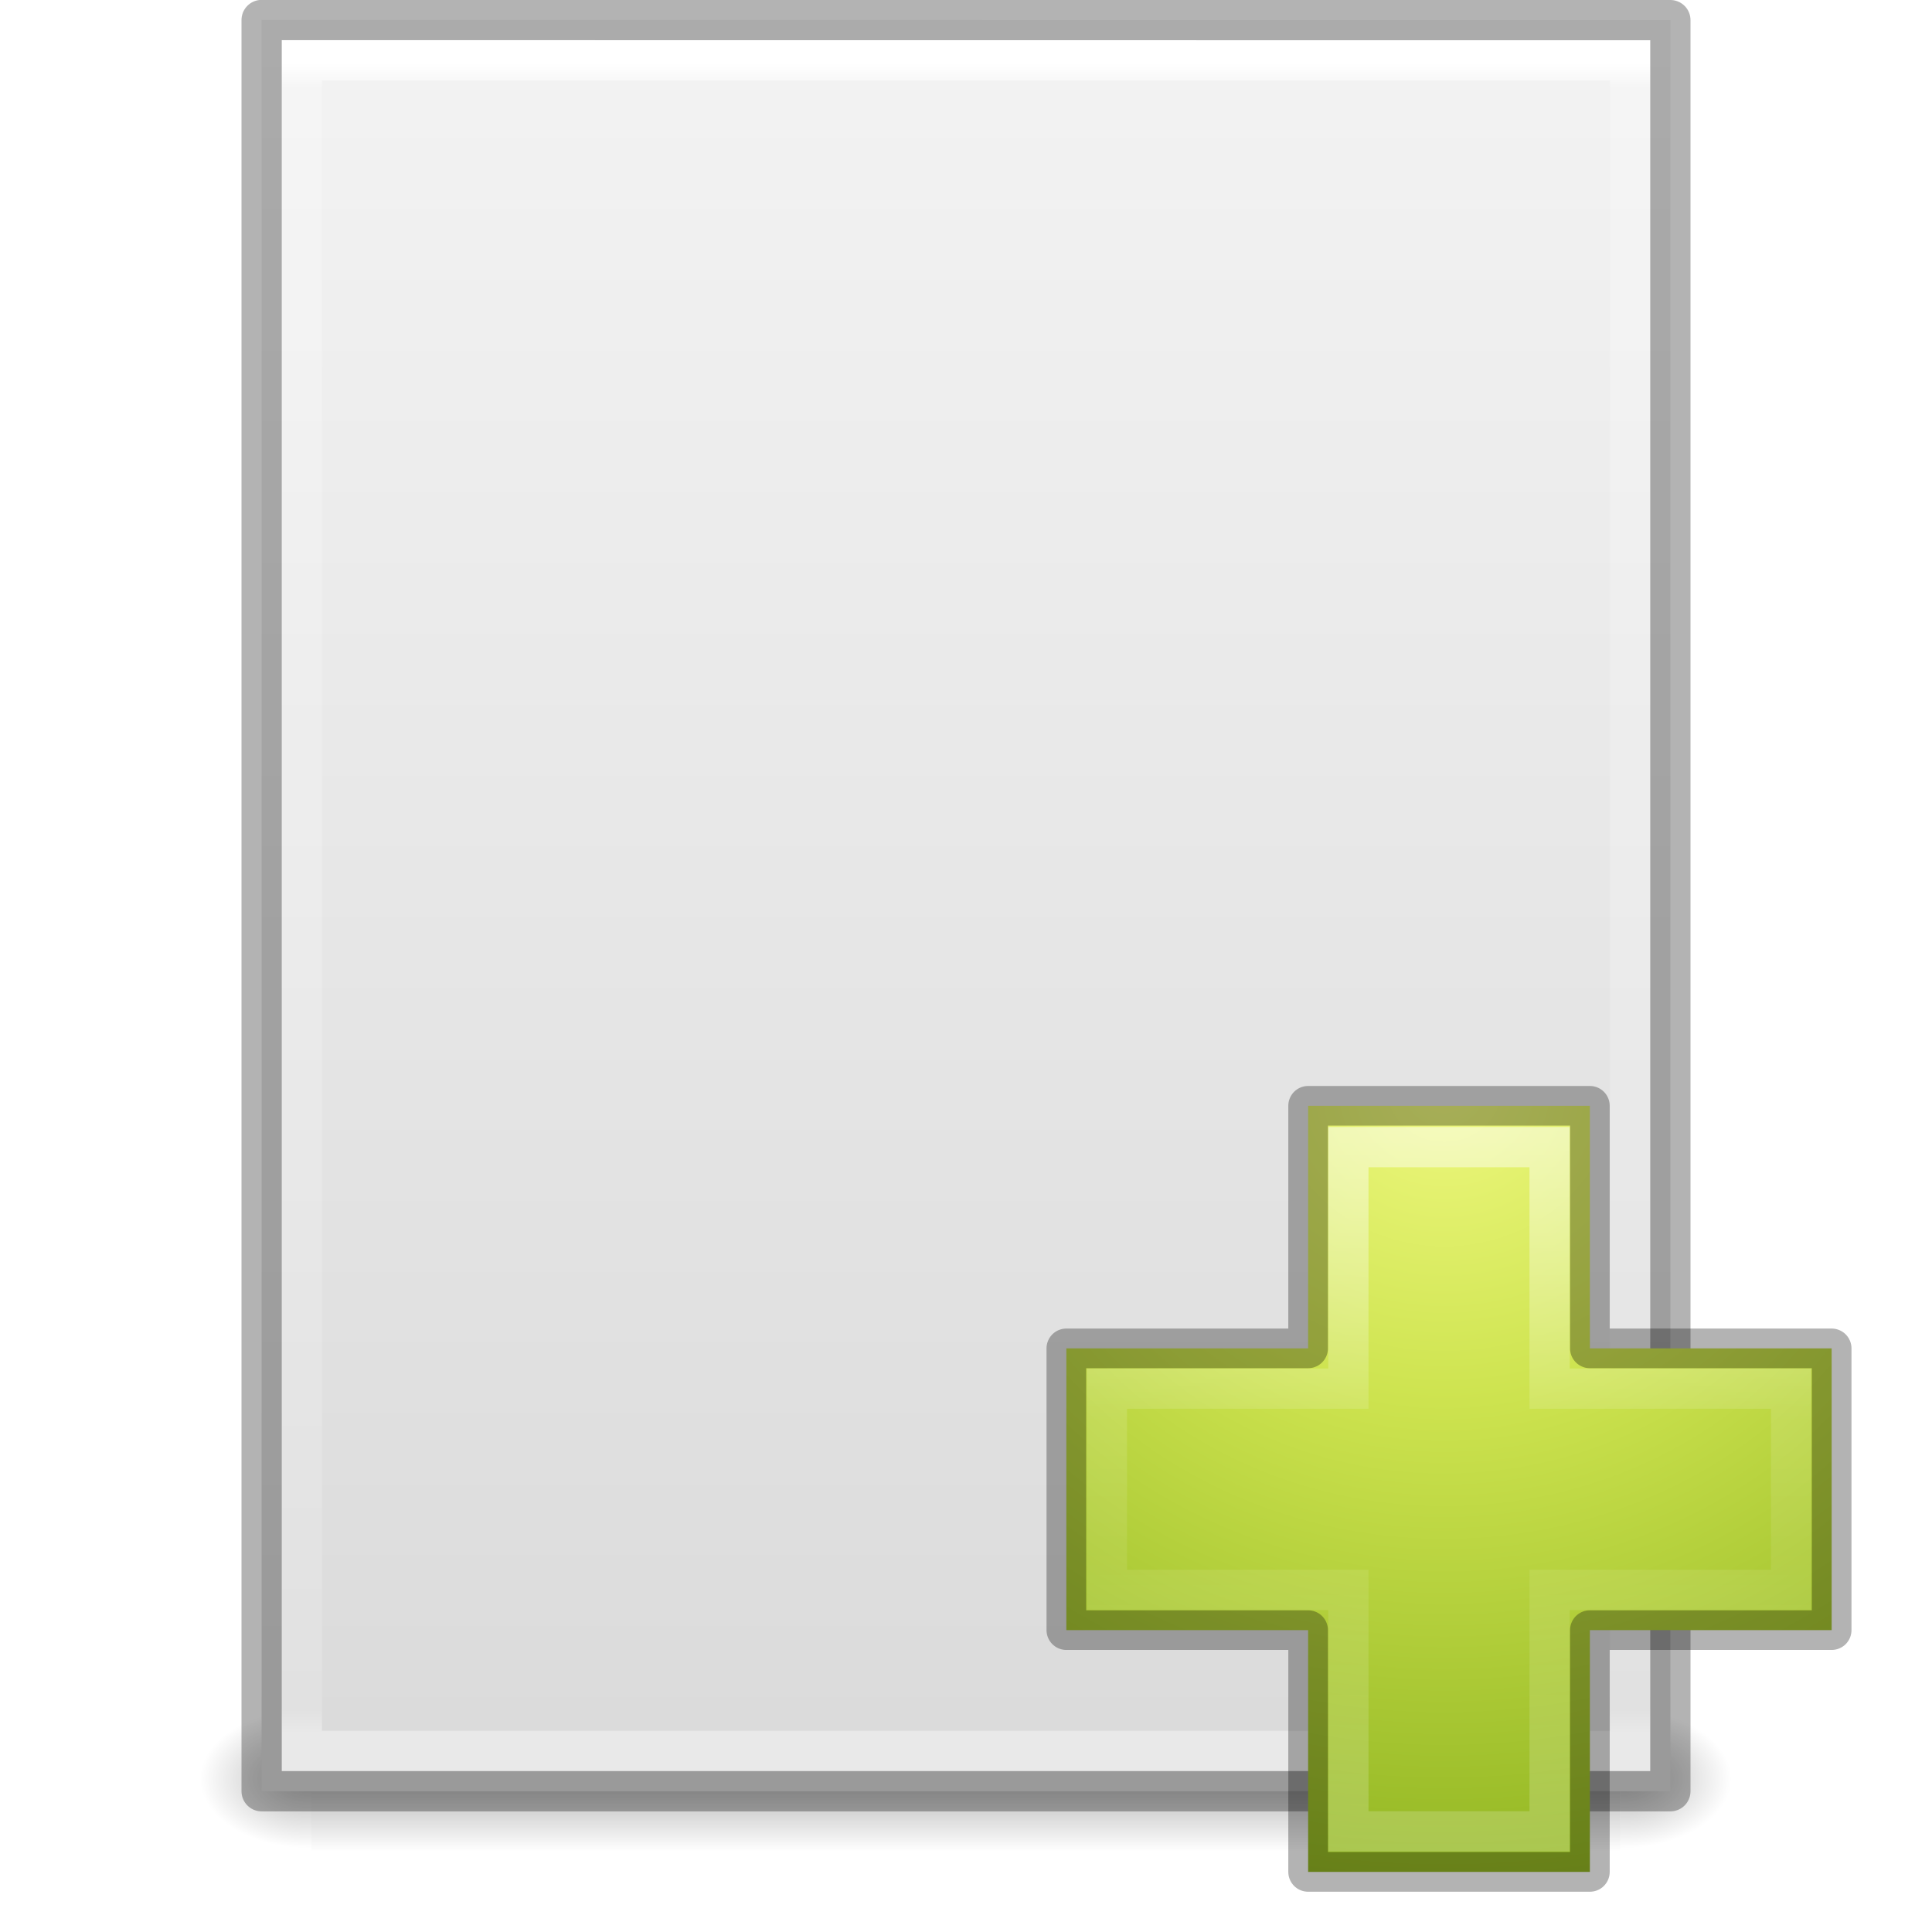
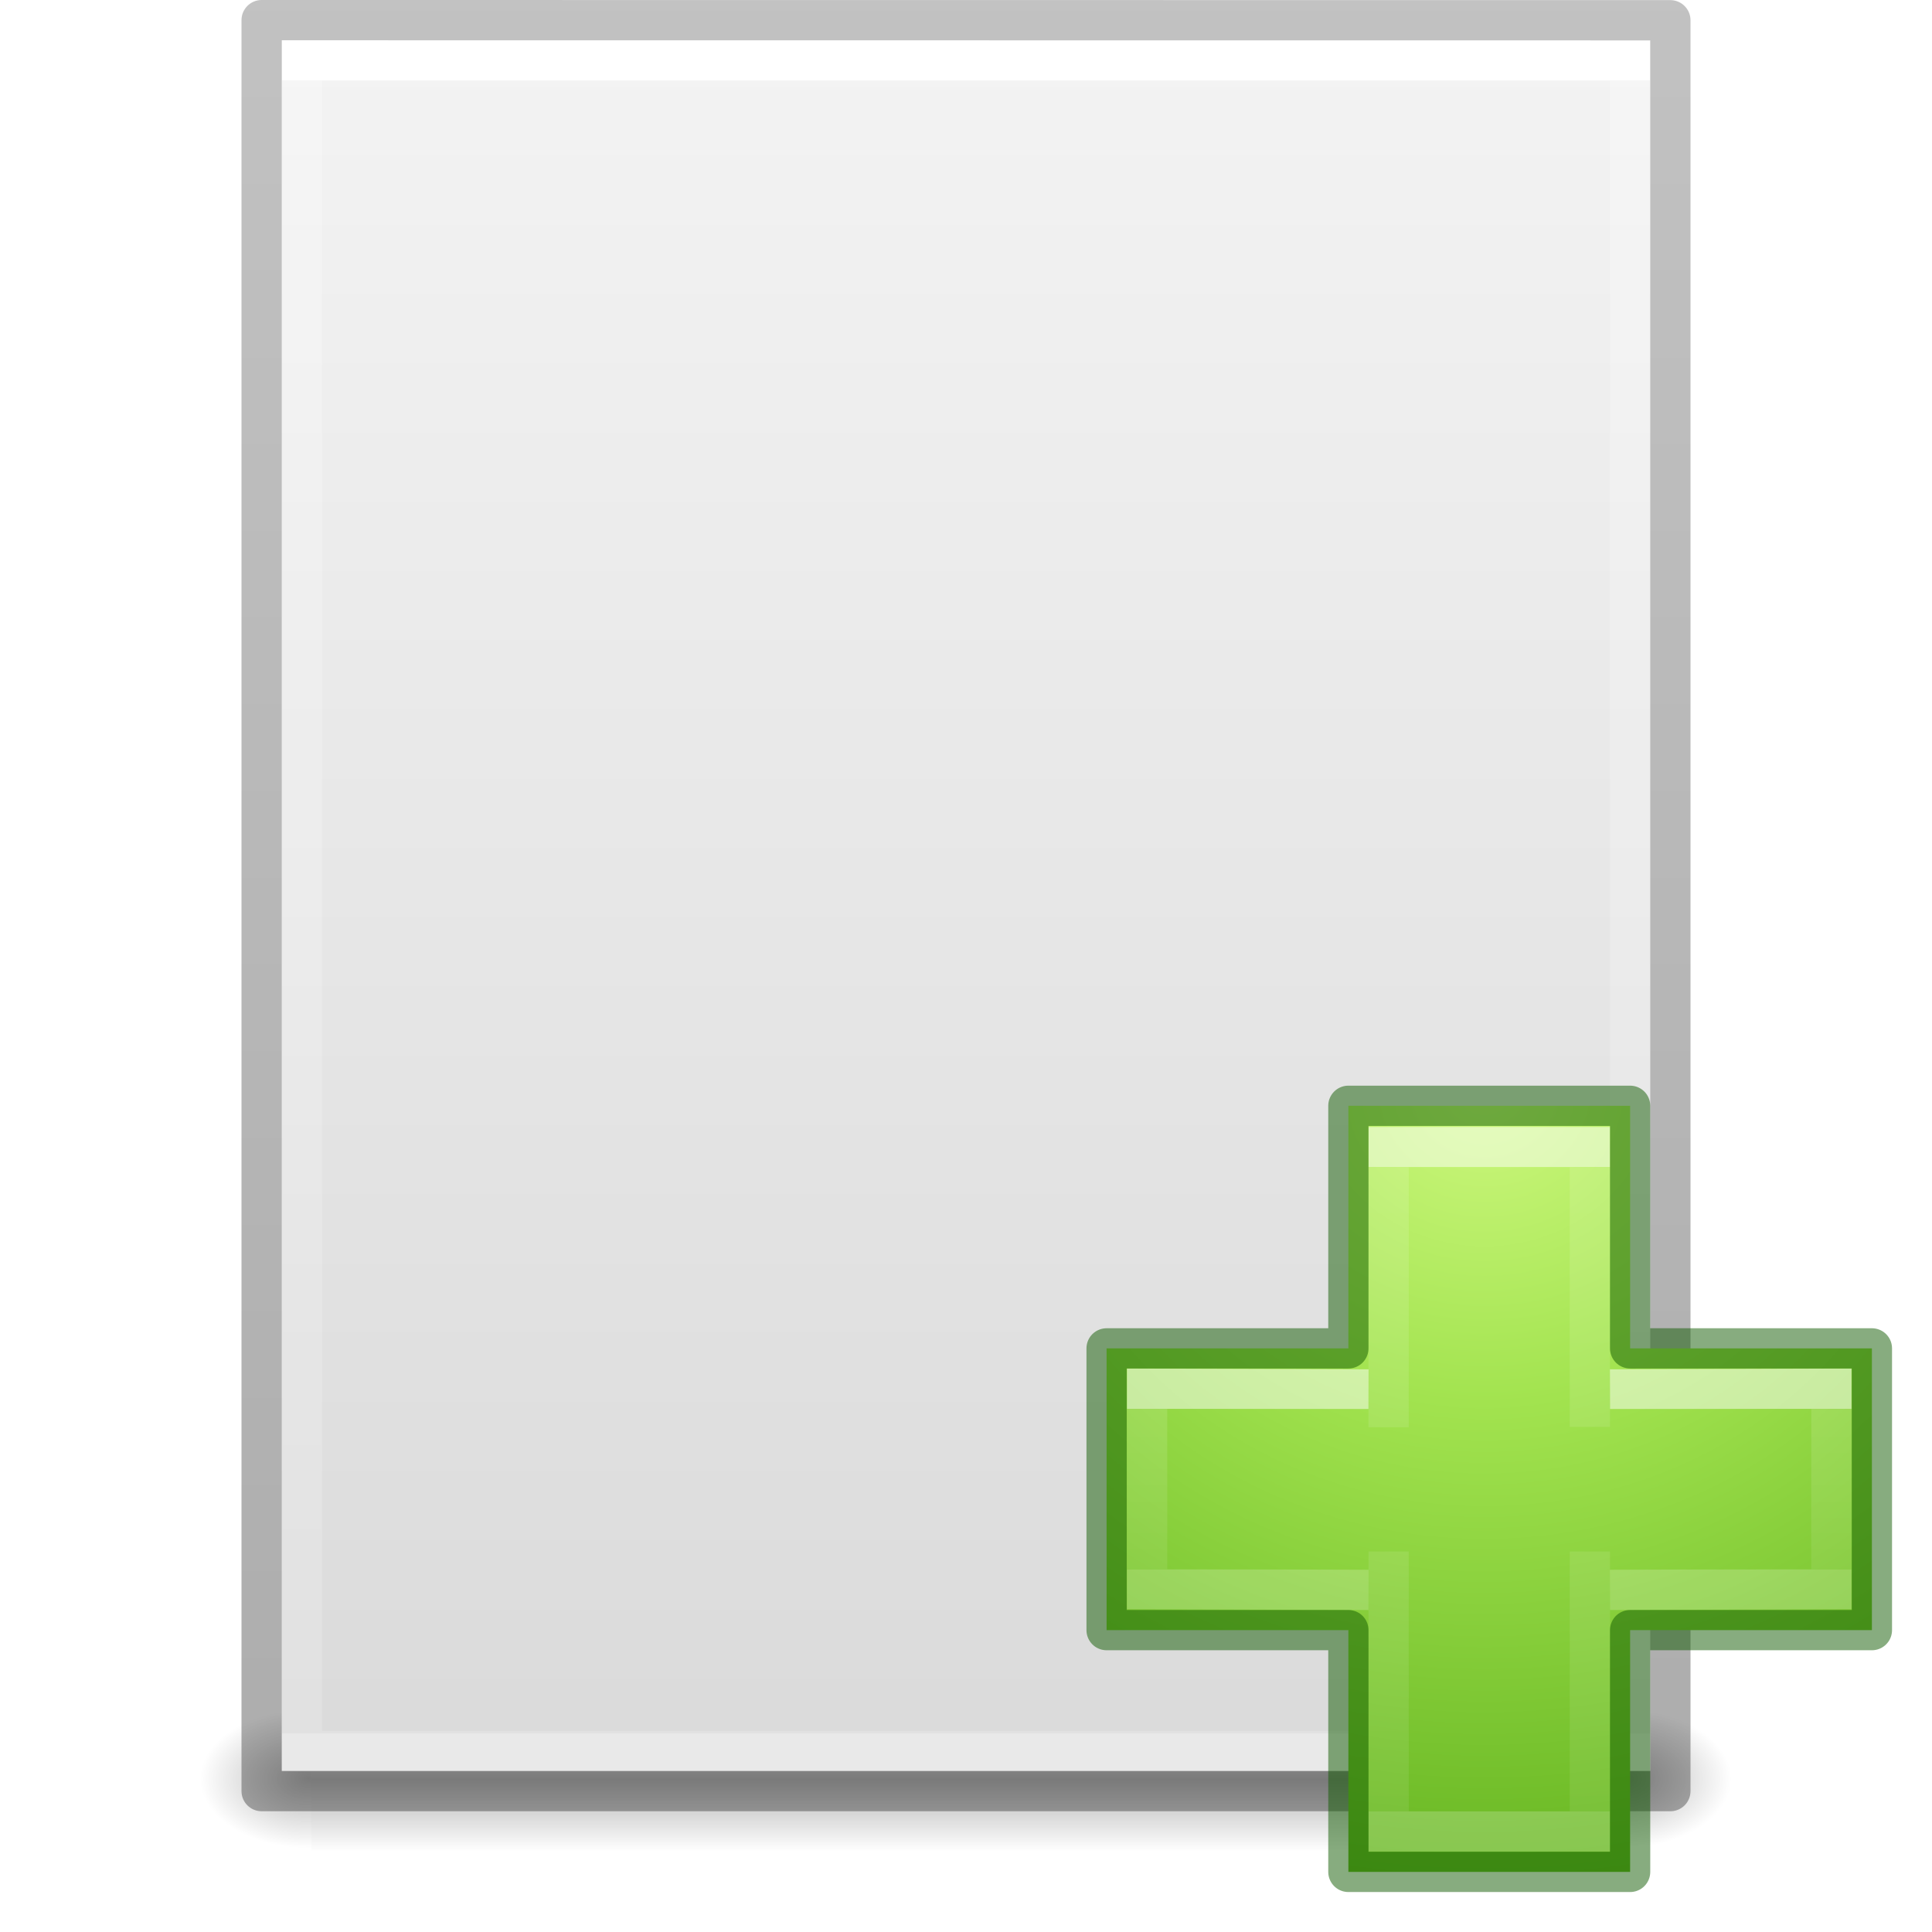
- <svg xmlns="http://www.w3.org/2000/svg" xmlns:xlink="http://www.w3.org/1999/xlink" version="1.1" width="48" height="48" id="svg3901">
+ <svg xmlns="http://www.w3.org/2000/svg" xmlns:xlink="http://www.w3.org/1999/xlink" id="svg3901" height="48" width="48" version="1.1">
  <defs id="defs3903">
-     <linearGradient x1="24" y1="5.564" x2="24" y2="42.111" id="linearGradient3013" xlink:href="#linearGradient3029" gradientUnits="userSpaceOnUse" gradientTransform="matrix(0.8918919,0,0,1.135135,2.5946,-4.743231)" />
-     <linearGradient id="linearGradient3029">
-       <stop id="stop3031" style="stop-color:#ffffff;stop-opacity:1" offset="0" />
-       <stop id="stop3033" style="stop-color:#ffffff;stop-opacity:0.235" offset="0.015" />
-       <stop id="stop3035" style="stop-color:#ffffff;stop-opacity:0.157" offset="0.985" />
-       <stop id="stop3037" style="stop-color:#ffffff;stop-opacity:0.392" offset="1" />
+     <linearGradient id="linearGradient3403">
+       <stop id="stop3405" style="stop-color:#ffffff;stop-opacity:1" offset="0" />
+       <stop id="stop3407" style="stop-color:#ffffff;stop-opacity:0.235" offset="0" />
+       <stop id="stop3409" style="stop-color:#ffffff;stop-opacity:0.157" offset="1" />
+       <stop id="stop3411" style="stop-color:#ffffff;stop-opacity:0.392" offset="1" />
    </linearGradient>
-     <linearGradient x1="25.132" y1="0.985" x2="25.132" y2="47.013" id="linearGradient3016" xlink:href="#linearGradient3600" gradientUnits="userSpaceOnUse" gradientTransform="matrix(1,0,0,0.9561695,-9.9999999e-8,-1.914922)" />
    <linearGradient id="linearGradient3600">
-       <stop id="stop3602" style="stop-color:#f4f4f4;stop-opacity:1" offset="0" />
-       <stop id="stop3604" style="stop-color:#dbdbdb;stop-opacity:1" offset="1" />
+       <stop offset="0" style="stop-color:#f4f4f4;stop-opacity:1" id="stop3602" />
+       <stop offset="1" style="stop-color:#dbdbdb;stop-opacity:1" id="stop3604" />
    </linearGradient>
-     <radialGradient cx="605.714" cy="486.648" r="117.143" fx="605.714" fy="486.648" id="radialGradient3021" xlink:href="#linearGradient5060" gradientUnits="userSpaceOnUse" gradientTransform="matrix(0.02303995,0,0,0.01470022,26.36088,37.04018)" />
    <linearGradient id="linearGradient5060">
-       <stop id="stop5062" style="stop-color:#000000;stop-opacity:1" offset="0" />
-       <stop id="stop5064" style="stop-color:#000000;stop-opacity:0" offset="1" />
+       <stop offset="0" style="stop-color:#000000;stop-opacity:1" id="stop5062" />
+       <stop offset="1" style="stop-color:#000000;stop-opacity:0" id="stop5064" />
    </linearGradient>
-     <radialGradient cx="605.714" cy="486.648" r="117.143" fx="605.714" fy="486.648" id="radialGradient3024" xlink:href="#linearGradient5060" gradientUnits="userSpaceOnUse" gradientTransform="matrix(-0.02303994,0,0,0.01470022,21.62311,37.04018)" />
    <linearGradient id="linearGradient5048">
-       <stop id="stop5050" style="stop-color:#000000;stop-opacity:0" offset="0" />
-       <stop id="stop5056" style="stop-color:#000000;stop-opacity:1" offset="0.5" />
-       <stop id="stop5052" style="stop-color:#000000;stop-opacity:0" offset="1" />
+       <stop offset="0" style="stop-color:#000000;stop-opacity:0" id="stop5050" />
+       <stop offset="0.5" style="stop-color:#000000;stop-opacity:1" id="stop5056" />
+       <stop offset="1" style="stop-color:#000000;stop-opacity:0" id="stop5052" />
    </linearGradient>
-     <linearGradient x1="302.857" y1="366.648" x2="302.857" y2="609.505" id="linearGradient3899" xlink:href="#linearGradient5048" gradientUnits="userSpaceOnUse" gradientTransform="matrix(0.06732488,0,0,0.01470022,-0.3411391,37.04015)" />
-     <linearGradient x1="22.369" y1="8.032" x2="22.369" y2="38.274" id="linearGradient3030" xlink:href="#linearGradient4091" gradientUnits="userSpaceOnUse" gradientTransform="matrix(0.5988154,0,0,0.5952031,22.6052,23.21913)" />
-     <linearGradient id="linearGradient4091">
-       <stop id="stop4093" style="stop-color:#ffffff;stop-opacity:1" offset="0" />
-       <stop id="stop4095" style="stop-color:#ffffff;stop-opacity:0.235" offset="0.404" />
-       <stop id="stop4097" style="stop-color:#ffffff;stop-opacity:0.157" offset="0.588" />
-       <stop id="stop4099" style="stop-color:#ffffff;stop-opacity:0.392" offset="1" />
+     <linearGradient id="linearGradient3104-6">
+       <stop id="stop3106-3" style="stop-color:#000000;stop-opacity:0.318" offset="0" />
+       <stop id="stop3108-9" style="stop-color:#000000;stop-opacity:0.24" offset="1" />
    </linearGradient>
-     <linearGradient id="linearGradient3242-7">
-       <stop id="stop3244-5" style="stop-color:#eef87e;stop-opacity:1" offset="0" />
-       <stop id="stop3246-9" style="stop-color:#cde34f;stop-opacity:1" offset="0.262" />
-       <stop id="stop3248-7" style="stop-color:#93b723;stop-opacity:1" offset="0.661" />
-       <stop id="stop3250-8" style="stop-color:#5a7e0d;stop-opacity:1" offset="1" />
+     <linearGradient y2="42.111" x2="24" y1="5.94" x1="24" gradientTransform="matrix(0.8918919,0,0,1.135135,2.5946,-4.743231)" gradientUnits="userSpaceOnUse" id="linearGradient3106" xlink:href="#linearGradient3403" />
+     <linearGradient y2="47.013" x2="25.132" y1="0.985" x1="25.132" gradientTransform="matrix(0.9714263,0,0,0.9343194,0.6857668,-1.357)" gradientUnits="userSpaceOnUse" id="linearGradient3109" xlink:href="#linearGradient3600" />
+     <radialGradient r="117.143" fy="486.648" fx="605.714" cy="486.648" cx="605.714" gradientTransform="matrix(0.02303995,0,0,0.01470022,26.36088,37.04018)" gradientUnits="userSpaceOnUse" id="radialGradient3112" xlink:href="#linearGradient5060" />
+     <radialGradient r="117.143" fy="486.648" fx="605.714" cy="486.648" cx="605.714" gradientTransform="matrix(-0.02303994,0,0,0.01470022,21.62311,37.04018)" gradientUnits="userSpaceOnUse" id="radialGradient3115" xlink:href="#linearGradient5060" />
+     <linearGradient y2="609.505" x2="302.857" y1="366.648" x1="302.857" gradientTransform="matrix(0.06732488,0,0,0.01470022,-0.3411391,37.04015)" gradientUnits="userSpaceOnUse" id="linearGradient3118" xlink:href="#linearGradient5048" />
+     <linearGradient y2="2.906" x2="-51.786" y1="50.786" x1="-51.786" gradientTransform="matrix(0.8074969,0,0,0.8947171,59.41023,-2.977343)" gradientUnits="userSpaceOnUse" id="linearGradient3170" xlink:href="#linearGradient3104-6" />
+     <radialGradient gradientTransform="matrix(0,0.9593649,-1.04367,0,87.75759,-35.86579)" gradientUnits="userSpaceOnUse" xlink:href="#linearGradient3242-7-3-8-0-4-58-06" id="radialGradient3343" fy="48.745" fx="65.598" r="31" cy="48.745" cx="65.598" />
+     <linearGradient id="linearGradient3242-7-3-8-0-4-58-06">
+       <stop id="stop3244-5-8-5-6-4-3-8" style="stop-color:#cdf87e;stop-opacity:1" offset="0" />
+       <stop id="stop3246-9-5-1-5-3-0-7" style="stop-color:#a2e34f;stop-opacity:1" offset="0.262" />
+       <stop id="stop3248-7-2-0-7-5-35-9" style="stop-color:#68b723;stop-opacity:1" offset="0.661" />
+       <stop id="stop3250-8-2-8-5-6-40-4" style="stop-color:#1d7e0d;stop-opacity:1" offset="1" />
    </linearGradient>
-     <radialGradient cx="65.598" cy="48.745" r="31" fx="65.598" fy="48.745" id="radialGradient3060" xlink:href="#linearGradient3242-7" gradientUnits="userSpaceOnUse" gradientTransform="matrix(0,0.9593649,-1.04367,0,86.75759,-35.86579)" />
+     <linearGradient gradientTransform="matrix(0.7044887,0,0,0.5952031,21.24141,23.21913)" gradientUnits="userSpaceOnUse" xlink:href="#linearGradient4154" id="linearGradient3030" y2="36.594" x2="24.139" y1="9.712" x1="24.139" />
+     <linearGradient id="linearGradient4154">
+       <stop offset="0" style="stop-color:#ffffff;stop-opacity:1" id="stop4156" />
+       <stop offset="0" style="stop-color:#ffffff;stop-opacity:0.235" id="stop4158" />
+       <stop offset="1" style="stop-color:#ffffff;stop-opacity:0.157" id="stop4160" />
+       <stop offset="1" style="stop-color:#ffffff;stop-opacity:0.392" id="stop4162" />
+     </linearGradient>
+     <linearGradient gradientTransform="matrix(0.6001524,0,0,0.6974803,23.55611,20.86116)" gradientUnits="userSpaceOnUse" xlink:href="#linearGradient4154" id="linearGradient3030-1" y2="26.006" x2="24.139" y1="20.271" x1="24.139" />
  </defs>
-   <g id="layer1">
-     <rect width="32.508" height="3.57" x="7.738" y="42.43" id="rect2879" style="opacity:0.3;fill:url(#linearGradient3899);fill-opacity:1;fill-rule:nonzero;stroke:none;stroke-width:1;marker:none;visibility:visible;display:inline;overflow:visible" />
-     <path d="m 7.738,42.43 c 0,0 0,3.57 0,3.57 -1.187,0.007 -2.868,-0.8 -2.868,-1.785 0,-0.985 1.324,-1.785 2.868,-1.785 z" id="path2881" style="opacity:0.3;fill:url(#radialGradient3024);fill-opacity:1;fill-rule:nonzero;stroke:none;stroke-width:1;marker:none;visibility:visible;display:inline;overflow:visible" />
-     <path d="m 40.246,42.43 c 0,0 0,3.57 0,3.57 1.187,0.007 2.868,-0.8 2.868,-1.785 0,-0.985 -1.324,-1.785 -2.868,-1.785 z" id="path2883" style="opacity:0.3;fill:url(#radialGradient3021);fill-opacity:1;fill-rule:nonzero;stroke:none;stroke-width:1;marker:none;visibility:visible;display:inline;overflow:visible" />
-     <path d="M 6.5,0.497 C 14.52,0.497 41.5,0.5 41.5,0.5 l 4.2e-5,44.003 c 0,0 -23.333,0 -35,0 0,-14.669 0,-29.337 0,-44.006 z" id="path4160" style="fill:url(#linearGradient3016);fill-opacity:1;stroke:none;display:inline" />
-     <path d="m 40.5,43.5 -33,0 0,-42 33,0 z" id="rect6741-1" style="fill:none;stroke:url(#linearGradient3013);stroke-width:1;stroke-linecap:round;stroke-linejoin:miter;stroke-miterlimit:4;stroke-opacity:1;stroke-dasharray:none;stroke-dashoffset:0" />
-     <path d="M 6.5,0.497 C 14.52,0.497 41.5,0.5 41.5,0.5 l 4.2e-5,44.003 c 0,0 -23.333,0 -35,0 0,-14.669 0,-29.337 0,-44.006 z" id="path4160-9" style="opacity:0.3;fill:none;stroke:#000000;stroke-width:1;stroke-linecap:butt;stroke-linejoin:round;stroke-miterlimit:4;stroke-opacity:1;stroke-dasharray:none;stroke-dashoffset:0;display:inline" />
-     <path d="m 32.5,33.5 0,-6.027 7,0 0,6.027 6.007,0 0,7 -6.007,0 0,6.007 -7,0 0,-6.007 -6.007,0 0,-7 6.007,0 z" id="path2262" style="color:#000000;fill:url(#radialGradient3060);fill-opacity:1;fill-rule:nonzero;stroke:none;stroke-width:0.985;marker:none;visibility:visible;display:inline;overflow:visible;enable-background:accumulate" />
-     <path d="m 33.5,34.5 0,-6 5,0 0,6 6,0 0,5 -6,0 0,6 -5,0 0,-6 -6,0 0,-5 6,0 z" id="path2272" style="opacity:0.5;fill:none;stroke:url(#linearGradient3030);stroke-width:1;stroke-linecap:butt;stroke-linejoin:miter;stroke-miterlimit:4;stroke-opacity:1;stroke-dasharray:none;display:inline" />
-     <path d="m 32.5,33.5 0,-6.027 7,0 0,6.027 6.007,0 0,7 -6.007,0 0,6.007 -7,0 0,-6.007 -6.007,0 0,-7 6.007,0 z" id="path2262-3" style="opacity:0.3;color:#000000;fill:none;stroke:#000000;stroke-width:0.985;stroke-linecap:round;stroke-linejoin:round;stroke-miterlimit:4;stroke-opacity:1;stroke-dasharray:none;stroke-dashoffset:0;marker:none;visibility:visible;display:inline;overflow:visible;enable-background:accumulate" />
+   <rect width="32.508" height="3.57" x="7.738" y="42.43" id="rect2879" style="opacity:0.3;fill:url(#linearGradient3118);fill-opacity:1;fill-rule:nonzero;stroke:none;stroke-width:1;marker:none;visibility:visible;display:inline;overflow:visible" />
+   <path d="m 7.738,42.43 c 0,0 0,3.57 0,3.57 -1.187,0.007 -2.868,-0.8 -2.868,-1.785 0,-0.985 1.324,-1.785 2.868,-1.785 z" id="path2881" style="opacity:0.3;fill:url(#radialGradient3115);fill-opacity:1;fill-rule:nonzero;stroke:none;stroke-width:1;marker:none;visibility:visible;display:inline;overflow:visible" />
+   <path d="m 40.246,42.43 c 0,0 0,3.57 0,3.57 1.187,0.007 2.868,-0.8 2.868,-1.785 0,-0.985 -1.324,-1.785 -2.868,-1.785 z" id="path2883" style="opacity:0.3;fill:url(#radialGradient3112);fill-opacity:1;fill-rule:nonzero;stroke:none;stroke-width:1;marker:none;visibility:visible;display:inline;overflow:visible" />
+   <path d="m 7,1 c 7.791,0 34,0.003 34,0.003 L 41,44 C 41,44 18.333,44 7,44 7,29.667 7,15.333 7,1 z" id="path4160" style="fill:url(#linearGradient3109);fill-opacity:1;stroke:none;display:inline" />
+   <path d="m 40.5,43.5 -33,0 0,-42 33,0 z" id="rect6741-1" style="fill:none;stroke:url(#linearGradient3106);stroke-width:1;stroke-linecap:round;stroke-linejoin:miter;stroke-miterlimit:4;stroke-opacity:1;stroke-dasharray:none;stroke-dashoffset:0" />
+   <path d="m 6.5,0.5 c 8.02,0 35,0.003 35,0.003 l 3.7e-5,43.997 c 0,0 -23.333,0 -35,0 0,-14.667 0,-29.333 0,-44 z" id="path4160-6-1" style="fill:none;stroke:url(#linearGradient3170);stroke-width:1;stroke-linecap:butt;stroke-linejoin:round;stroke-miterlimit:4;stroke-opacity:1;stroke-dasharray:none;stroke-dashoffset:0;display:inline" />
+   <g id="g4429">
+     <path d="m 33.5,33.5 0,-6.027 7,0 0,6.027 6.007,0 0,7 -6.007,0 0,6.007 -7,0 0,-6.007 -6.007,0 0,-7 6.007,0 z" id="path2262" style="color:#000000;display:inline;overflow:visible;visibility:visible;fill:url(#radialGradient3343);fill-opacity:1;fill-rule:nonzero;stroke:none;stroke-width:0.985;stroke-linecap:round;stroke-linejoin:round;stroke-miterlimit:4;stroke-dasharray:none;stroke-dashoffset:0;stroke-opacity:1;marker:none;enable-background:accumulate" />
+     <path style="display:inline;opacity:0.5;fill:none;stroke:url(#linearGradient3030);stroke-width:1;stroke-linecap:butt;stroke-linejoin:miter;stroke-miterlimit:4;stroke-dasharray:none;stroke-opacity:1" id="path2272-4" d="m 34.5,35.459 0,-6.959 5,0 0,6.95 m 0,3.096 0,6.955 -5,0 0,-6.955" />
+     <path style="display:inline;opacity:0.5;fill:none;stroke:url(#linearGradient3030-1);stroke-width:1;stroke-linecap:butt;stroke-linejoin:miter;stroke-miterlimit:4;stroke-dasharray:none;stroke-opacity:1" id="path2272-2" d="m 40,34.52 5.5,-0.018 0,4.98 L 40,39.5 m -6,0 -5.5,-0.018 0,-4.98 L 34,34.52" />
+     <path d="m 33.5,33.5 0,-6.027 7,0 0,6.027 6.007,0 0,7 -6.007,0 0,6.007 -7,0 0,-6.007 -6.007,0 0,-7 6.007,0 z" id="path2262-2" style="color:#000000;clip-rule:nonzero;display:inline;overflow:visible;visibility:visible;opacity:0.5;isolation:auto;mix-blend-mode:normal;color-interpolation:sRGB;color-interpolation-filters:linearRGB;solid-color:#000000;solid-opacity:1;fill:none;fill-opacity:1;fill-rule:nonzero;stroke:#0f5a00;stroke-width:1;stroke-linecap:round;stroke-linejoin:round;stroke-miterlimit:4;stroke-dasharray:none;stroke-dashoffset:0;stroke-opacity:1;marker:none;color-rendering:auto;image-rendering:auto;shape-rendering:auto;text-rendering:auto;enable-background:accumulate" />
  </g>
</svg>
